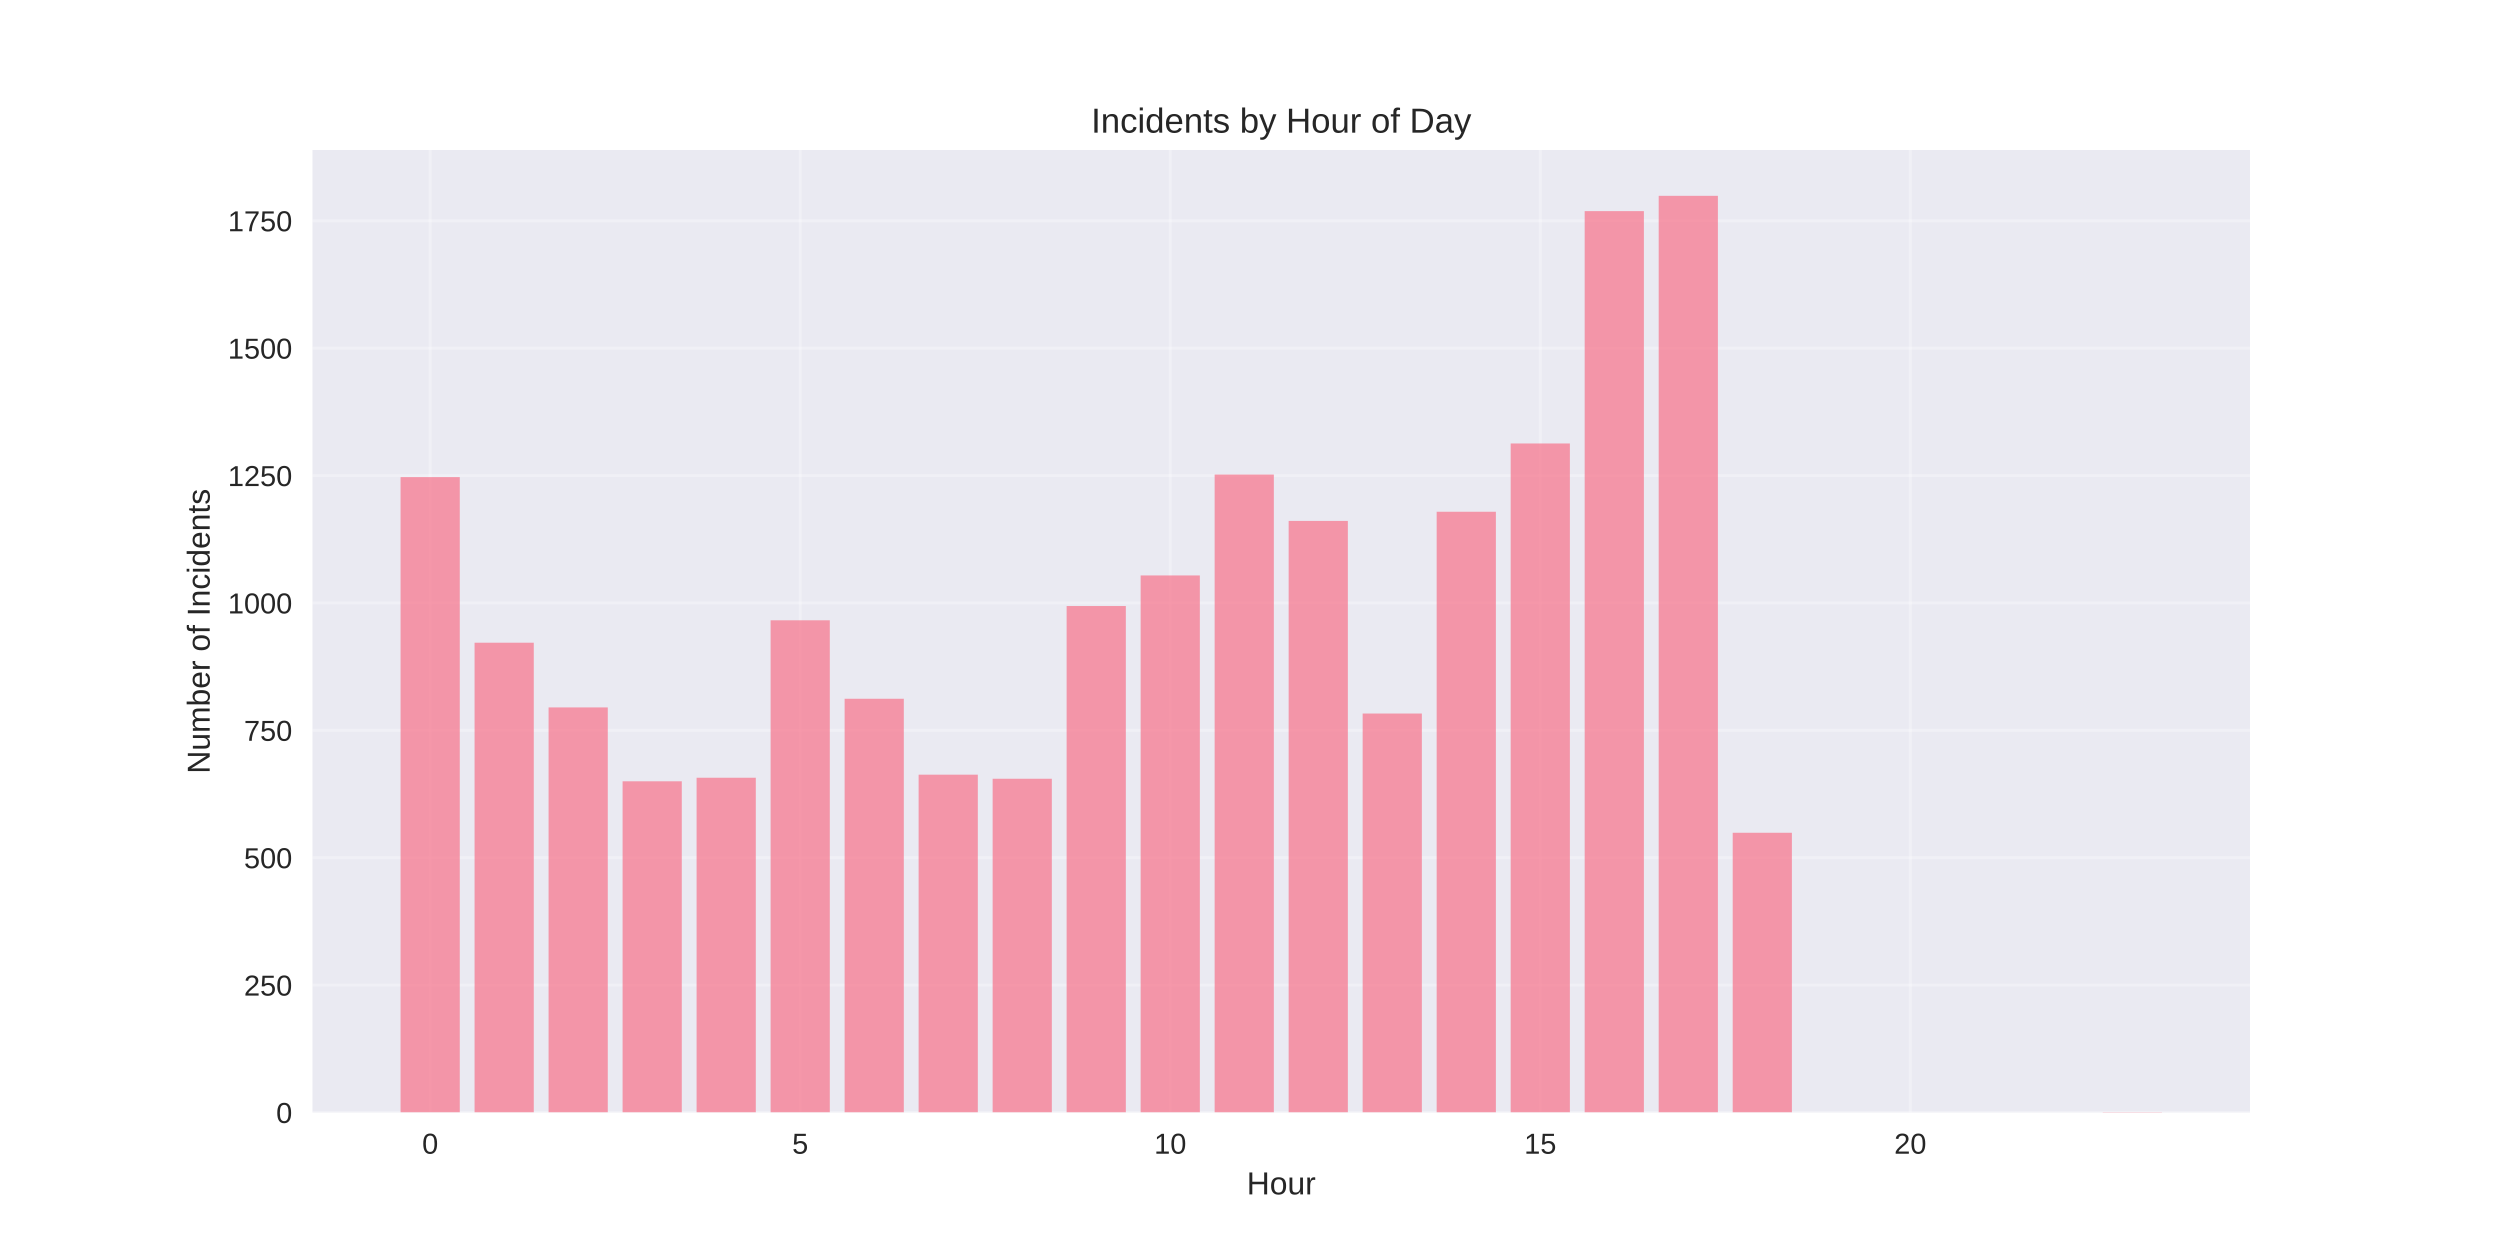
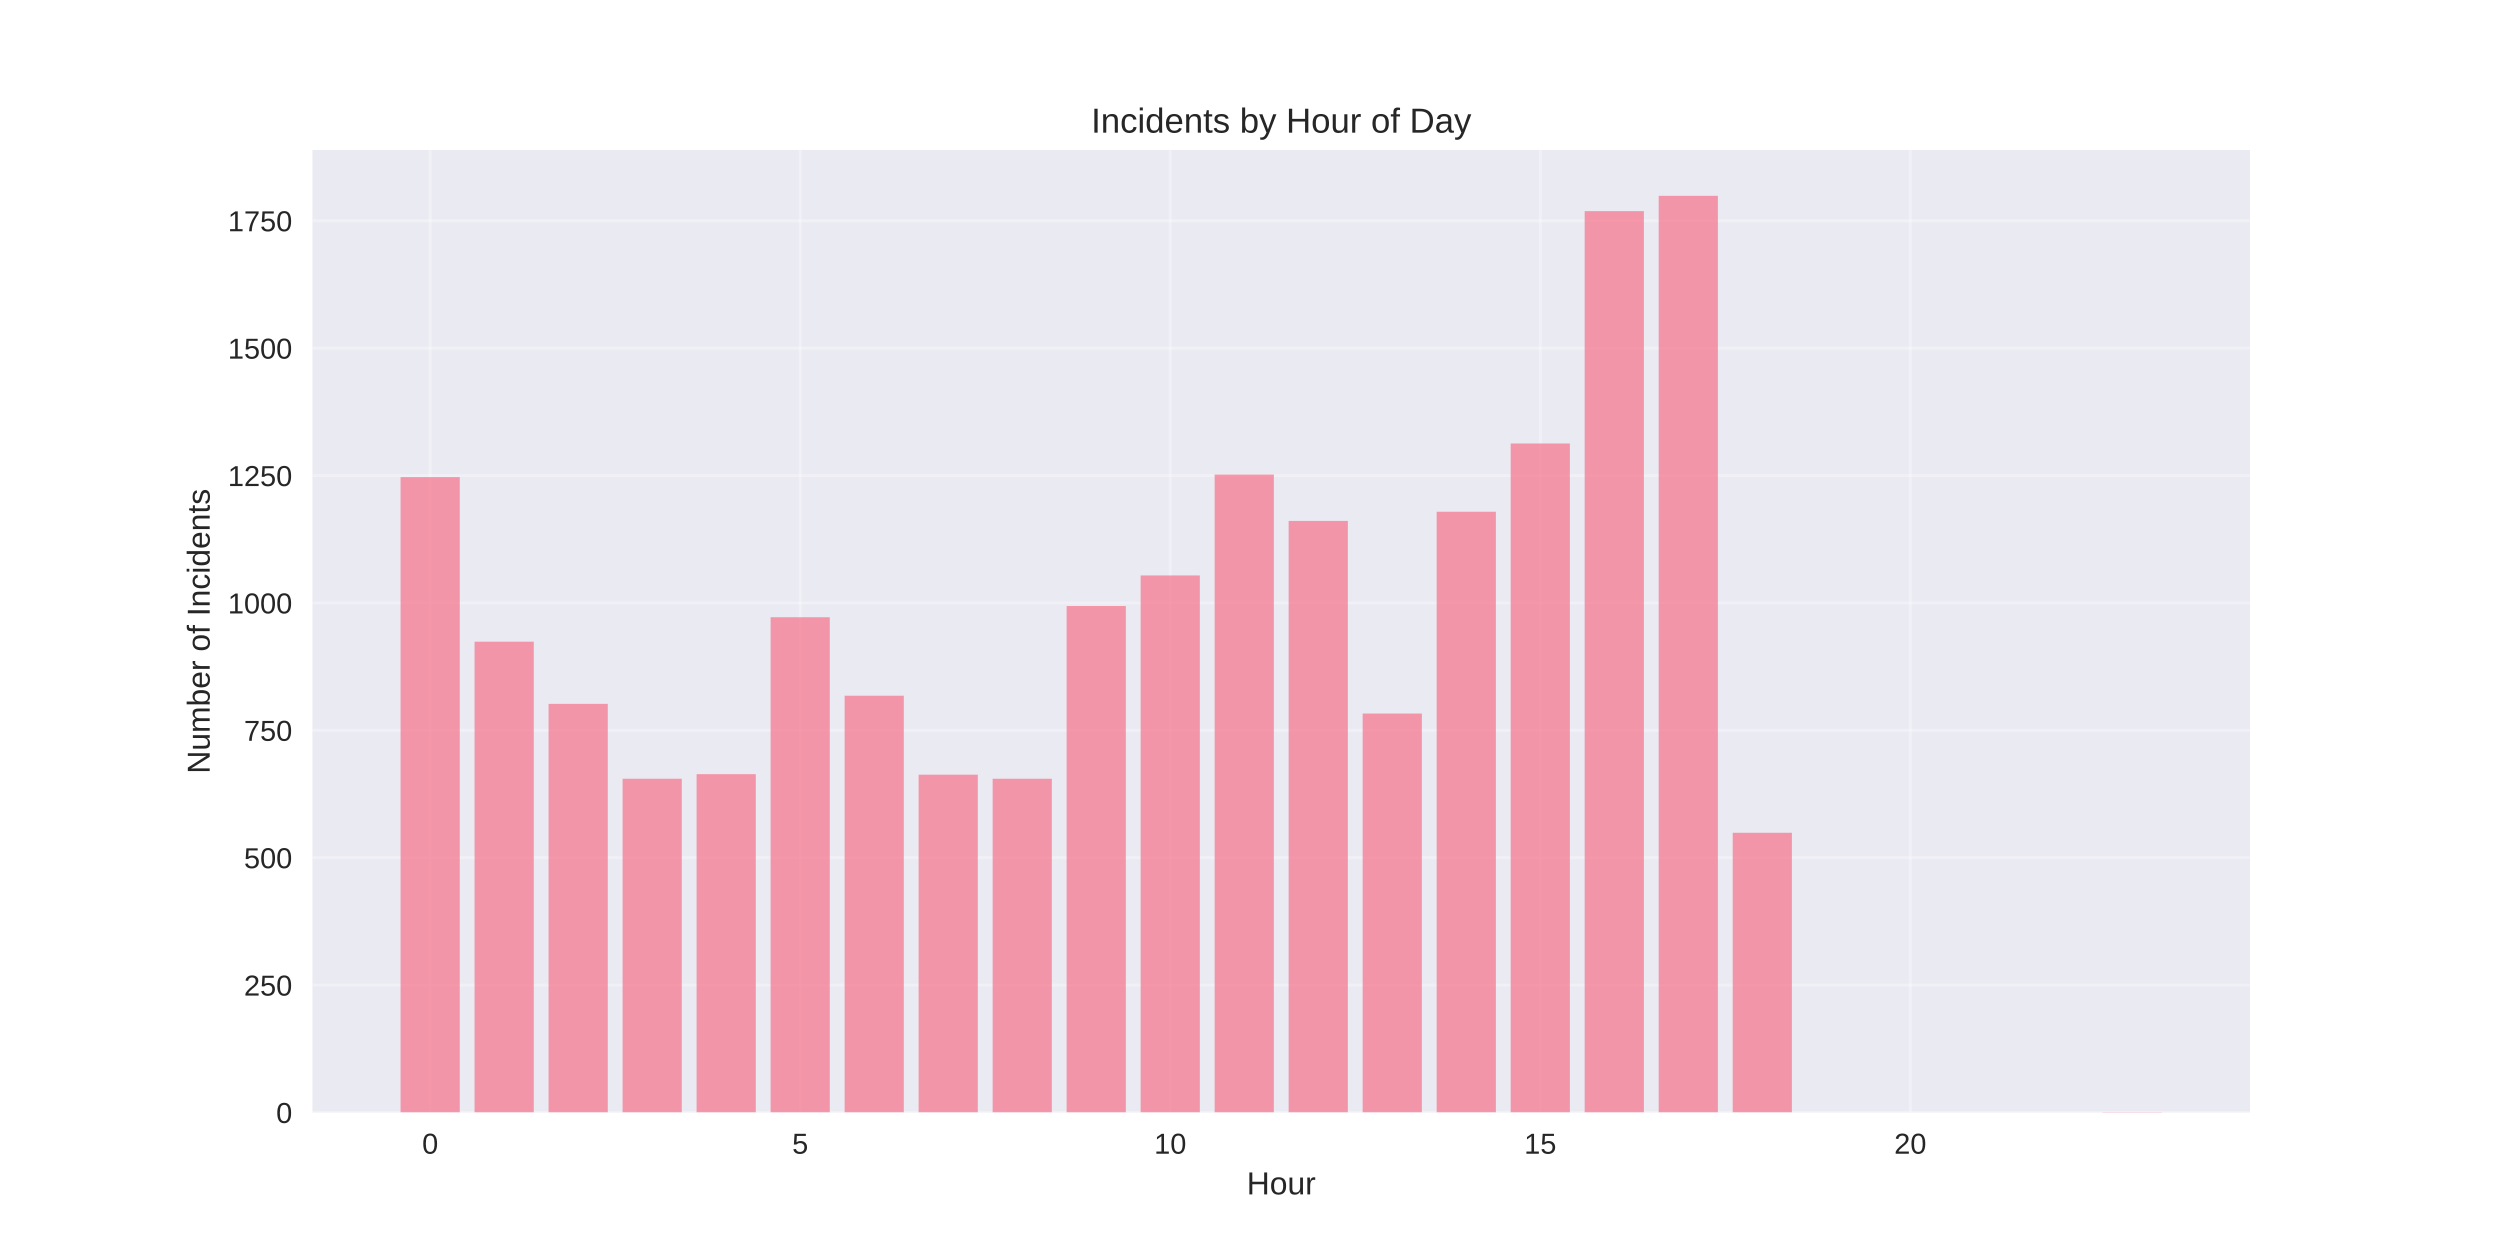
<svg xmlns="http://www.w3.org/2000/svg" width="864pt" height="432pt" viewBox="0 0 864 432" version="1.1">
  <defs>
    <style type="text/css">*{stroke-linejoin: round; stroke-linecap: butt}</style>
  </defs>
  <g id="figure_1">
    <g id="patch_1">
      <path d="M 0 432  L 864 432  L 864 0  L 0 0  z " style="fill: #ffffff" />
    </g>
    <g id="axes_1">
      <g id="patch_2">
        <path d="M 108 384.48  L 777.6 384.48  L 777.6 51.84  L 108 51.84  z " style="fill: #eaeaf2" />
      </g>
      <g id="matplotlib.axis_1">
        <g id="xtick_1">
          <g id="line2d_1">
-             <path d="M 148.667 384.48  L 148.667 51.84  " clip-path="url(#p6dbaed9d81)" style="fill: none; stroke: #ffffff; stroke-opacity: 0.3; stroke-linecap: round" />
+             <path d="M 148.667 384.48  L 148.667 51.84  " clip-path="url(#p68d11bcd54)" style="fill: none; stroke: #ffffff; stroke-opacity: 0.3; stroke-linecap: round" />
          </g>
          <g id="line2d_2" />
          <g id="text_1">
            <text style="fill: #262626; font: 10px 'Arial', 'Liberation Sans', 'DejaVu Sans', 'Bitstream Vera Sans', sans-serif; text-anchor: middle" x="148.667" y="398.727" transform="rotate(-0 148.6671 398.7269)">0</text>
          </g>
        </g>
        <g id="xtick_2">
          <g id="line2d_3">
-             <path d="M 276.551 384.48  L 276.551 51.84  " clip-path="url(#p6dbaed9d81)" style="fill: none; stroke: #ffffff; stroke-opacity: 0.3; stroke-linecap: round" />
+             <path d="M 276.551 384.48  L 276.551 51.84  " clip-path="url(#p68d11bcd54)" style="fill: none; stroke: #ffffff; stroke-opacity: 0.3; stroke-linecap: round" />
          </g>
          <g id="line2d_4" />
          <g id="text_2">
            <text style="fill: #262626; font: 10px 'Arial', 'Liberation Sans', 'DejaVu Sans', 'Bitstream Vera Sans', sans-serif; text-anchor: middle" x="276.551" y="398.727" transform="rotate(-0 276.551 398.7269)">5</text>
          </g>
        </g>
        <g id="xtick_3">
          <g id="line2d_5">
-             <path d="M 404.435 384.48  L 404.435 51.84  " clip-path="url(#p6dbaed9d81)" style="fill: none; stroke: #ffffff; stroke-opacity: 0.3; stroke-linecap: round" />
+             <path d="M 404.435 384.48  L 404.435 51.84  " clip-path="url(#p68d11bcd54)" style="fill: none; stroke: #ffffff; stroke-opacity: 0.3; stroke-linecap: round" />
          </g>
          <g id="line2d_6" />
          <g id="text_3">
            <text style="fill: #262626; font: 10px 'Arial', 'Liberation Sans', 'DejaVu Sans', 'Bitstream Vera Sans', sans-serif; text-anchor: middle" x="404.435" y="398.727" transform="rotate(-0 404.4348 398.7269)">10</text>
          </g>
        </g>
        <g id="xtick_4">
          <g id="line2d_7">
-             <path d="M 532.319 384.48  L 532.319 51.84  " clip-path="url(#p6dbaed9d81)" style="fill: none; stroke: #ffffff; stroke-opacity: 0.3; stroke-linecap: round" />
+             <path d="M 532.319 384.48  L 532.319 51.84  " clip-path="url(#p68d11bcd54)" style="fill: none; stroke: #ffffff; stroke-opacity: 0.3; stroke-linecap: round" />
          </g>
          <g id="line2d_8" />
          <g id="text_4">
            <text style="fill: #262626; font: 10px 'Arial', 'Liberation Sans', 'DejaVu Sans', 'Bitstream Vera Sans', sans-serif; text-anchor: middle" x="532.319" y="398.727" transform="rotate(-0 532.3187 398.7269)">15</text>
          </g>
        </g>
        <g id="xtick_5">
          <g id="line2d_9">
-             <path d="M 660.203 384.48  L 660.203 51.84  " clip-path="url(#p6dbaed9d81)" style="fill: none; stroke: #ffffff; stroke-opacity: 0.3; stroke-linecap: round" />
+             <path d="M 660.203 384.48  L 660.203 51.84  " clip-path="url(#p68d11bcd54)" style="fill: none; stroke: #ffffff; stroke-opacity: 0.3; stroke-linecap: round" />
          </g>
          <g id="line2d_10" />
          <g id="text_5">
            <text style="fill: #262626; font: 10px 'Arial', 'Liberation Sans', 'DejaVu Sans', 'Bitstream Vera Sans', sans-serif; text-anchor: middle" x="660.203" y="398.727" transform="rotate(-0 660.2026 398.7269)">20</text>
          </g>
        </g>
        <g id="text_6">
          <text style="fill: #262626; font: 11px 'Arial', 'Liberation Sans', 'DejaVu Sans', 'Bitstream Vera Sans', sans-serif; text-anchor: middle" x="442.8" y="412.773" transform="rotate(-0 442.8 412.7734)">Hour</text>
        </g>
      </g>
      <g id="matplotlib.axis_2">
        <g id="ytick_1">
          <g id="line2d_11">
-             <path d="M 108 384.48  L 777.6 384.48  " clip-path="url(#p6dbaed9d81)" style="fill: none; stroke: #ffffff; stroke-opacity: 0.3; stroke-linecap: round" />
+             <path d="M 108 384.48  L 777.6 384.48  " clip-path="url(#p68d11bcd54)" style="fill: none; stroke: #ffffff; stroke-opacity: 0.3; stroke-linecap: round" />
          </g>
          <g id="line2d_12" />
          <g id="text_7">
            <text style="fill: #262626; font: 10px 'Arial', 'Liberation Sans', 'DejaVu Sans', 'Bitstream Vera Sans', sans-serif; text-anchor: end" x="101" y="388.103" transform="rotate(-0 101 388.1034)">0</text>
          </g>
        </g>
        <g id="ytick_2">
          <g id="line2d_13">
-             <path d="M 108 340.456  L 777.6 340.456  " clip-path="url(#p6dbaed9d81)" style="fill: none; stroke: #ffffff; stroke-opacity: 0.3; stroke-linecap: round" />
+             <path d="M 108 340.456  L 777.6 340.456  " clip-path="url(#p68d11bcd54)" style="fill: none; stroke: #ffffff; stroke-opacity: 0.3; stroke-linecap: round" />
          </g>
          <g id="line2d_14" />
          <g id="text_8">
            <text style="fill: #262626; font: 10px 'Arial', 'Liberation Sans', 'DejaVu Sans', 'Bitstream Vera Sans', sans-serif; text-anchor: end" x="101" y="344.079" transform="rotate(-0 101 344.079)">250</text>
          </g>
        </g>
        <g id="ytick_3">
          <g id="line2d_15">
-             <path d="M 108 296.431  L 777.6 296.431  " clip-path="url(#p6dbaed9d81)" style="fill: none; stroke: #ffffff; stroke-opacity: 0.3; stroke-linecap: round" />
+             <path d="M 108 296.431  L 777.6 296.431  " clip-path="url(#p68d11bcd54)" style="fill: none; stroke: #ffffff; stroke-opacity: 0.3; stroke-linecap: round" />
          </g>
          <g id="line2d_16" />
          <g id="text_9">
            <text style="fill: #262626; font: 10px 'Arial', 'Liberation Sans', 'DejaVu Sans', 'Bitstream Vera Sans', sans-serif; text-anchor: end" x="101" y="300.055" transform="rotate(-0 101 300.0545)">500</text>
          </g>
        </g>
        <g id="ytick_4">
          <g id="line2d_17">
-             <path d="M 108 252.407  L 777.6 252.407  " clip-path="url(#p6dbaed9d81)" style="fill: none; stroke: #ffffff; stroke-opacity: 0.3; stroke-linecap: round" />
+             <path d="M 108 252.407  L 777.6 252.407  " clip-path="url(#p68d11bcd54)" style="fill: none; stroke: #ffffff; stroke-opacity: 0.3; stroke-linecap: round" />
          </g>
          <g id="line2d_18" />
          <g id="text_10">
            <text style="fill: #262626; font: 10px 'Arial', 'Liberation Sans', 'DejaVu Sans', 'Bitstream Vera Sans', sans-serif; text-anchor: end" x="101" y="256.03" transform="rotate(-0 101 256.0301)">750</text>
          </g>
        </g>
        <g id="ytick_5">
          <g id="line2d_19">
-             <path d="M 108 208.382  L 777.6 208.382  " clip-path="url(#p6dbaed9d81)" style="fill: none; stroke: #ffffff; stroke-opacity: 0.3; stroke-linecap: round" />
+             <path d="M 108 208.382  L 777.6 208.382  " clip-path="url(#p68d11bcd54)" style="fill: none; stroke: #ffffff; stroke-opacity: 0.3; stroke-linecap: round" />
          </g>
          <g id="line2d_20" />
          <g id="text_11">
            <text style="fill: #262626; font: 10px 'Arial', 'Liberation Sans', 'DejaVu Sans', 'Bitstream Vera Sans', sans-serif; text-anchor: end" x="101" y="212.006" transform="rotate(-0 101 212.0056)">1000</text>
          </g>
        </g>
        <g id="ytick_6">
          <g id="line2d_21">
-             <path d="M 108 164.358  L 777.6 164.358  " clip-path="url(#p6dbaed9d81)" style="fill: none; stroke: #ffffff; stroke-opacity: 0.3; stroke-linecap: round" />
+             <path d="M 108 164.358  L 777.6 164.358  " clip-path="url(#p68d11bcd54)" style="fill: none; stroke: #ffffff; stroke-opacity: 0.3; stroke-linecap: round" />
          </g>
          <g id="line2d_22" />
          <g id="text_12">
            <text style="fill: #262626; font: 10px 'Arial', 'Liberation Sans', 'DejaVu Sans', 'Bitstream Vera Sans', sans-serif; text-anchor: end" x="101" y="167.981" transform="rotate(-0 101 167.9811)">1250</text>
          </g>
        </g>
        <g id="ytick_7">
          <g id="line2d_23">
-             <path d="M 108 120.333  L 777.6 120.333  " clip-path="url(#p6dbaed9d81)" style="fill: none; stroke: #ffffff; stroke-opacity: 0.3; stroke-linecap: round" />
+             <path d="M 108 120.333  L 777.6 120.333  " clip-path="url(#p68d11bcd54)" style="fill: none; stroke: #ffffff; stroke-opacity: 0.3; stroke-linecap: round" />
          </g>
          <g id="line2d_24" />
          <g id="text_13">
            <text style="fill: #262626; font: 10px 'Arial', 'Liberation Sans', 'DejaVu Sans', 'Bitstream Vera Sans', sans-serif; text-anchor: end" x="101" y="123.957" transform="rotate(-0 101 123.9567)">1500</text>
          </g>
        </g>
        <g id="ytick_8">
          <g id="line2d_25">
-             <path d="M 108 76.309  L 777.6 76.309  " clip-path="url(#p6dbaed9d81)" style="fill: none; stroke: #ffffff; stroke-opacity: 0.3; stroke-linecap: round" />
+             <path d="M 108 76.309  L 777.6 76.309  " clip-path="url(#p68d11bcd54)" style="fill: none; stroke: #ffffff; stroke-opacity: 0.3; stroke-linecap: round" />
          </g>
          <g id="line2d_26" />
          <g id="text_14">
            <text style="fill: #262626; font: 10px 'Arial', 'Liberation Sans', 'DejaVu Sans', 'Bitstream Vera Sans', sans-serif; text-anchor: end" x="101" y="79.932" transform="rotate(-0 101 79.93223)">1750</text>
          </g>
        </g>
        <g id="text_15">
          <text style="fill: #262626; font: 11px 'Arial', 'Liberation Sans', 'DejaVu Sans', 'Bitstream Vera Sans', sans-serif; text-anchor: middle" x="72.474" y="218.16" transform="rotate(-90 72.47375 218.16)">Number of Incidents</text>
        </g>
      </g>
      <g id="patch_3">
-         <path d="M 138.436 384.48  L 158.898 384.48  L 158.898 164.886  L 138.436 164.886  z " clip-path="url(#p6dbaed9d81)" style="fill: #f77189; opacity: 0.7" />
+         <path d="M 138.436 384.48  L 158.898 384.48  L 158.898 164.886  L 138.436 164.886  z " clip-path="url(#p68d11bcd54)" style="fill: #f77189; opacity: 0.7" />
      </g>
      <g id="patch_4">
-         <path d="M 164.013 384.48  L 184.475 384.48  L 184.475 222.118  L 164.013 222.118  z " clip-path="url(#p6dbaed9d81)" style="fill: #f77189; opacity: 0.7" />
+         <path d="M 164.013 384.48  L 184.475 384.48  L 184.475 221.766  L 164.013 221.766  z " clip-path="url(#p68d11bcd54)" style="fill: #f77189; opacity: 0.7" />
      </g>
      <g id="patch_5">
-         <path d="M 189.59 384.48  L 210.051 384.48  L 210.051 244.482  L 189.59 244.482  z " clip-path="url(#p6dbaed9d81)" style="fill: #f77189; opacity: 0.7" />
+         <path d="M 189.59 384.48  L 210.051 384.48  L 210.051 243.25  L 189.59 243.25  z " clip-path="url(#p68d11bcd54)" style="fill: #f77189; opacity: 0.7" />
      </g>
      <g id="patch_6">
-         <path d="M 215.167 384.48  L 235.628 384.48  L 235.628 270.016  L 215.167 270.016  z " clip-path="url(#p6dbaed9d81)" style="fill: #f77189; opacity: 0.7" />
+         <path d="M 215.167 384.48  L 235.628 384.48  L 235.628 269.136  L 215.167 269.136  z " clip-path="url(#p68d11bcd54)" style="fill: #f77189; opacity: 0.7" />
      </g>
      <g id="patch_7">
-         <path d="M 240.743 384.48  L 261.205 384.48  L 261.205 268.784  L 240.743 268.784  z " clip-path="url(#p6dbaed9d81)" style="fill: #f77189; opacity: 0.7" />
+         <path d="M 240.743 384.48  L 261.205 384.48  L 261.205 267.551  L 240.743 267.551  z " clip-path="url(#p68d11bcd54)" style="fill: #f77189; opacity: 0.7" />
      </g>
      <g id="patch_8">
-         <path d="M 266.32 384.48  L 286.782 384.48  L 286.782 214.369  L 266.32 214.369  z " clip-path="url(#p6dbaed9d81)" style="fill: #f77189; opacity: 0.7" />
+         <path d="M 266.32 384.48  L 286.782 384.48  L 286.782 213.313  L 266.32 213.313  z " clip-path="url(#p68d11bcd54)" style="fill: #f77189; opacity: 0.7" />
      </g>
      <g id="patch_9">
-         <path d="M 291.897 384.48  L 312.358 384.48  L 312.358 241.489  L 291.897 241.489  z " clip-path="url(#p6dbaed9d81)" style="fill: #f77189; opacity: 0.7" />
+         <path d="M 291.897 384.48  L 312.358 384.48  L 312.358 240.432  L 291.897 240.432  z " clip-path="url(#p68d11bcd54)" style="fill: #f77189; opacity: 0.7" />
      </g>
      <g id="patch_10">
-         <path d="M 317.474 384.48  L 337.935 384.48  L 337.935 267.727  L 317.474 267.727  z " clip-path="url(#p6dbaed9d81)" style="fill: #f77189; opacity: 0.7" />
+         <path d="M 317.474 384.48  L 337.935 384.48  L 337.935 267.727  L 317.474 267.727  z " clip-path="url(#p68d11bcd54)" style="fill: #f77189; opacity: 0.7" />
      </g>
      <g id="patch_11">
-         <path d="M 343.051 384.48  L 363.512 384.48  L 363.512 269.136  L 343.051 269.136  z " clip-path="url(#p6dbaed9d81)" style="fill: #f77189; opacity: 0.7" />
+         <path d="M 343.051 384.48  L 363.512 384.48  L 363.512 269.136  L 343.051 269.136  z " clip-path="url(#p68d11bcd54)" style="fill: #f77189; opacity: 0.7" />
      </g>
      <g id="patch_12">
-         <path d="M 368.627 384.48  L 389.089 384.48  L 389.089 209.439  L 368.627 209.439  z " clip-path="url(#p6dbaed9d81)" style="fill: #f77189; opacity: 0.7" />
+         <path d="M 368.627 384.48  L 389.089 384.48  L 389.089 209.439  L 368.627 209.439  z " clip-path="url(#p68d11bcd54)" style="fill: #f77189; opacity: 0.7" />
      </g>
      <g id="patch_13">
-         <path d="M 394.204 384.48  L 414.666 384.48  L 414.666 198.873  L 394.204 198.873  z " clip-path="url(#p6dbaed9d81)" style="fill: #f77189; opacity: 0.7" />
+         <path d="M 394.204 384.48  L 414.666 384.48  L 414.666 198.873  L 394.204 198.873  z " clip-path="url(#p68d11bcd54)" style="fill: #f77189; opacity: 0.7" />
      </g>
      <g id="patch_14">
-         <path d="M 419.781 384.48  L 440.242 384.48  L 440.242 164.006  L 419.781 164.006  z " clip-path="url(#p6dbaed9d81)" style="fill: #f77189; opacity: 0.7" />
+         <path d="M 419.781 384.48  L 440.242 384.48  L 440.242 164.006  L 419.781 164.006  z " clip-path="url(#p68d11bcd54)" style="fill: #f77189; opacity: 0.7" />
      </g>
      <g id="patch_15">
-         <path d="M 445.358 384.48  L 465.819 384.48  L 465.819 180.03  L 445.358 180.03  z " clip-path="url(#p6dbaed9d81)" style="fill: #f77189; opacity: 0.7" />
+         <path d="M 445.358 384.48  L 465.819 384.48  L 465.819 180.03  L 445.358 180.03  z " clip-path="url(#p68d11bcd54)" style="fill: #f77189; opacity: 0.7" />
      </g>
      <g id="patch_16">
-         <path d="M 470.934 384.48  L 491.396 384.48  L 491.396 246.595  L 470.934 246.595  z " clip-path="url(#p6dbaed9d81)" style="fill: #f77189; opacity: 0.7" />
+         <path d="M 470.934 384.48  L 491.396 384.48  L 491.396 246.595  L 470.934 246.595  z " clip-path="url(#p68d11bcd54)" style="fill: #f77189; opacity: 0.7" />
      </g>
      <g id="patch_17">
-         <path d="M 496.511 384.48  L 516.973 384.48  L 516.973 176.861  L 496.511 176.861  z " clip-path="url(#p6dbaed9d81)" style="fill: #f77189; opacity: 0.7" />
+         <path d="M 496.511 384.48  L 516.973 384.48  L 516.973 176.861  L 496.511 176.861  z " clip-path="url(#p68d11bcd54)" style="fill: #f77189; opacity: 0.7" />
      </g>
      <g id="patch_18">
-         <path d="M 522.088 384.48  L 542.549 384.48  L 542.549 153.264  L 522.088 153.264  z " clip-path="url(#p6dbaed9d81)" style="fill: #f77189; opacity: 0.7" />
+         <path d="M 522.088 384.48  L 542.549 384.48  L 542.549 153.264  L 522.088 153.264  z " clip-path="url(#p68d11bcd54)" style="fill: #f77189; opacity: 0.7" />
      </g>
      <g id="patch_19">
-         <path d="M 547.665 384.48  L 568.126 384.48  L 568.126 72.963  L 547.665 72.963  z " clip-path="url(#p6dbaed9d81)" style="fill: #f77189; opacity: 0.7" />
+         <path d="M 547.665 384.48  L 568.126 384.48  L 568.126 72.963  L 547.665 72.963  z " clip-path="url(#p68d11bcd54)" style="fill: #f77189; opacity: 0.7" />
      </g>
      <g id="patch_20">
-         <path d="M 573.242 384.48  L 593.703 384.48  L 593.703 67.68  L 573.242 67.68  z " clip-path="url(#p6dbaed9d81)" style="fill: #f77189; opacity: 0.7" />
+         <path d="M 573.242 384.48  L 593.703 384.48  L 593.703 67.68  L 573.242 67.68  z " clip-path="url(#p68d11bcd54)" style="fill: #f77189; opacity: 0.7" />
      </g>
      <g id="patch_21">
-         <path d="M 598.818 384.48  L 619.28 384.48  L 619.28 287.802  L 598.818 287.802  z " clip-path="url(#p6dbaed9d81)" style="fill: #f77189; opacity: 0.7" />
+         <path d="M 598.818 384.48  L 619.28 384.48  L 619.28 287.802  L 598.818 287.802  z " clip-path="url(#p68d11bcd54)" style="fill: #f77189; opacity: 0.7" />
      </g>
      <g id="patch_22">
-         <path d="M 726.702 384.48  L 747.164 384.48  L 747.164 384.304  L 726.702 384.304  z " clip-path="url(#p6dbaed9d81)" style="fill: #f77189; opacity: 0.7" />
+         <path d="M 726.702 384.48  L 747.164 384.48  L 747.164 384.304  L 726.702 384.304  z " clip-path="url(#p68d11bcd54)" style="fill: #f77189; opacity: 0.7" />
      </g>
      <g id="patch_23">
        <path d="M 108 384.48  L 108 51.84  " style="fill: none" />
      </g>
      <g id="patch_24">
        <path d="M 777.6 384.48  L 777.6 51.84  " style="fill: none" />
      </g>
      <g id="patch_25">
        <path d="M 108 384.48  L 777.6 384.48  " style="fill: none" />
      </g>
      <g id="patch_26">
        <path d="M 108 51.84  L 777.6 51.84  " style="fill: none" />
      </g>
      <g id="text_16">
        <text style="fill: #262626; font: 12px 'Arial', 'Liberation Sans', 'DejaVu Sans', 'Bitstream Vera Sans', sans-serif; text-anchor: middle" x="442.8" y="45.84" transform="rotate(-0 442.8 45.84)">Incidents by Hour of Day</text>
      </g>
    </g>
  </g>
  <defs>
-     <clipPath id="p6dbaed9d81">
+     <clipPath id="p68d11bcd54">
      <rect x="108" y="51.84" width="669.6" height="332.64" />
    </clipPath>
  </defs>
</svg>
